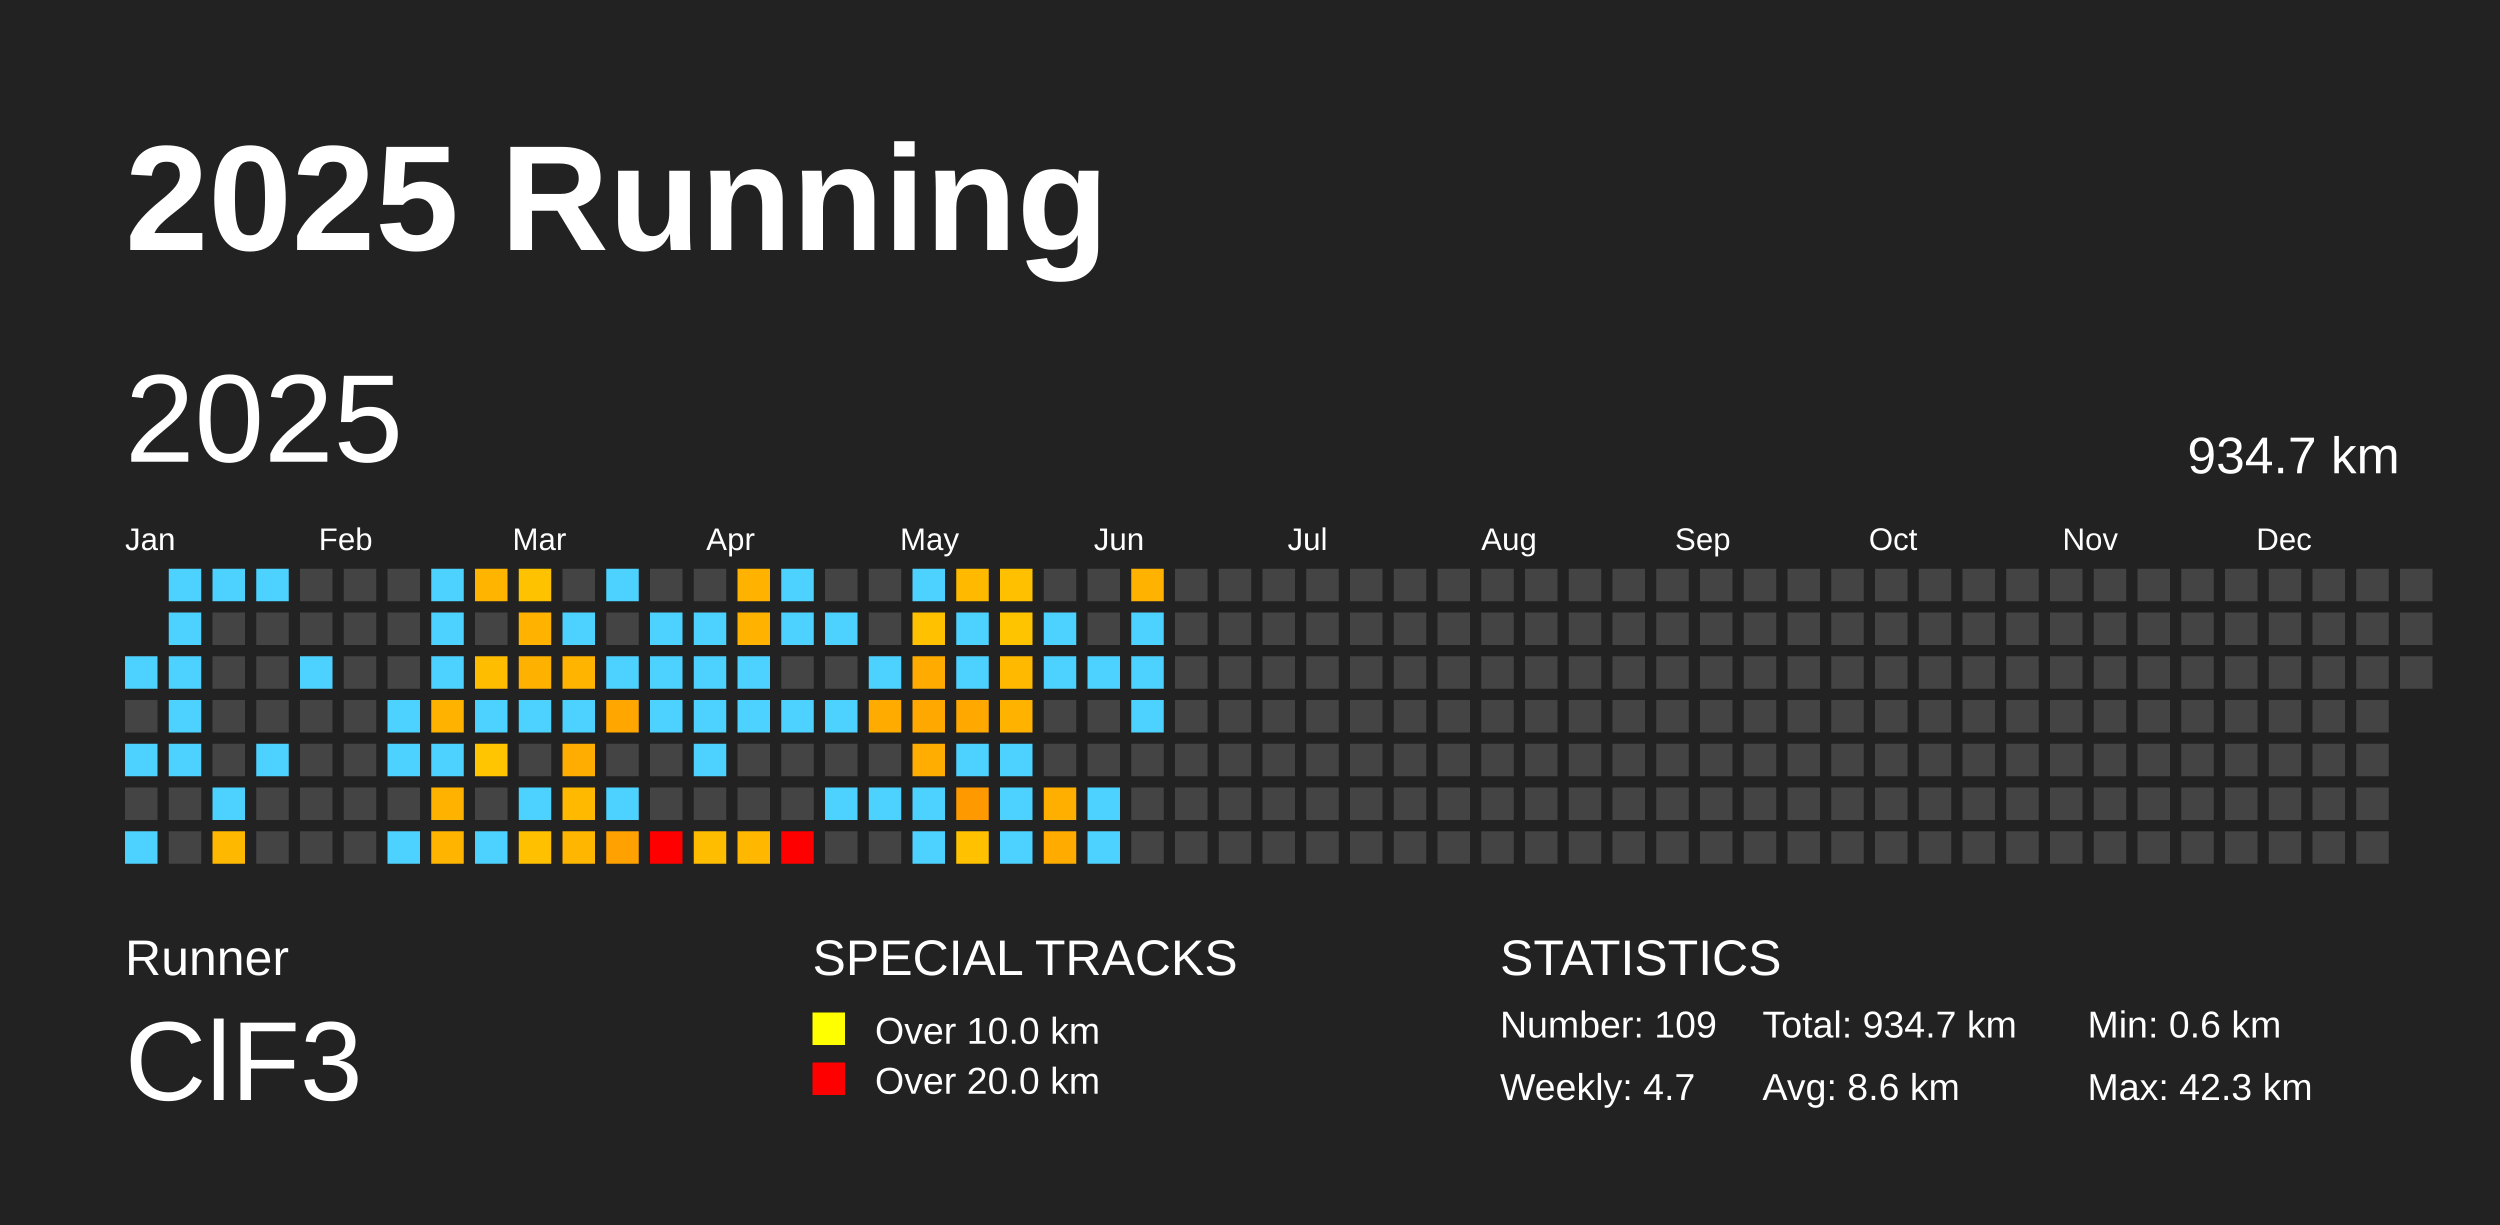
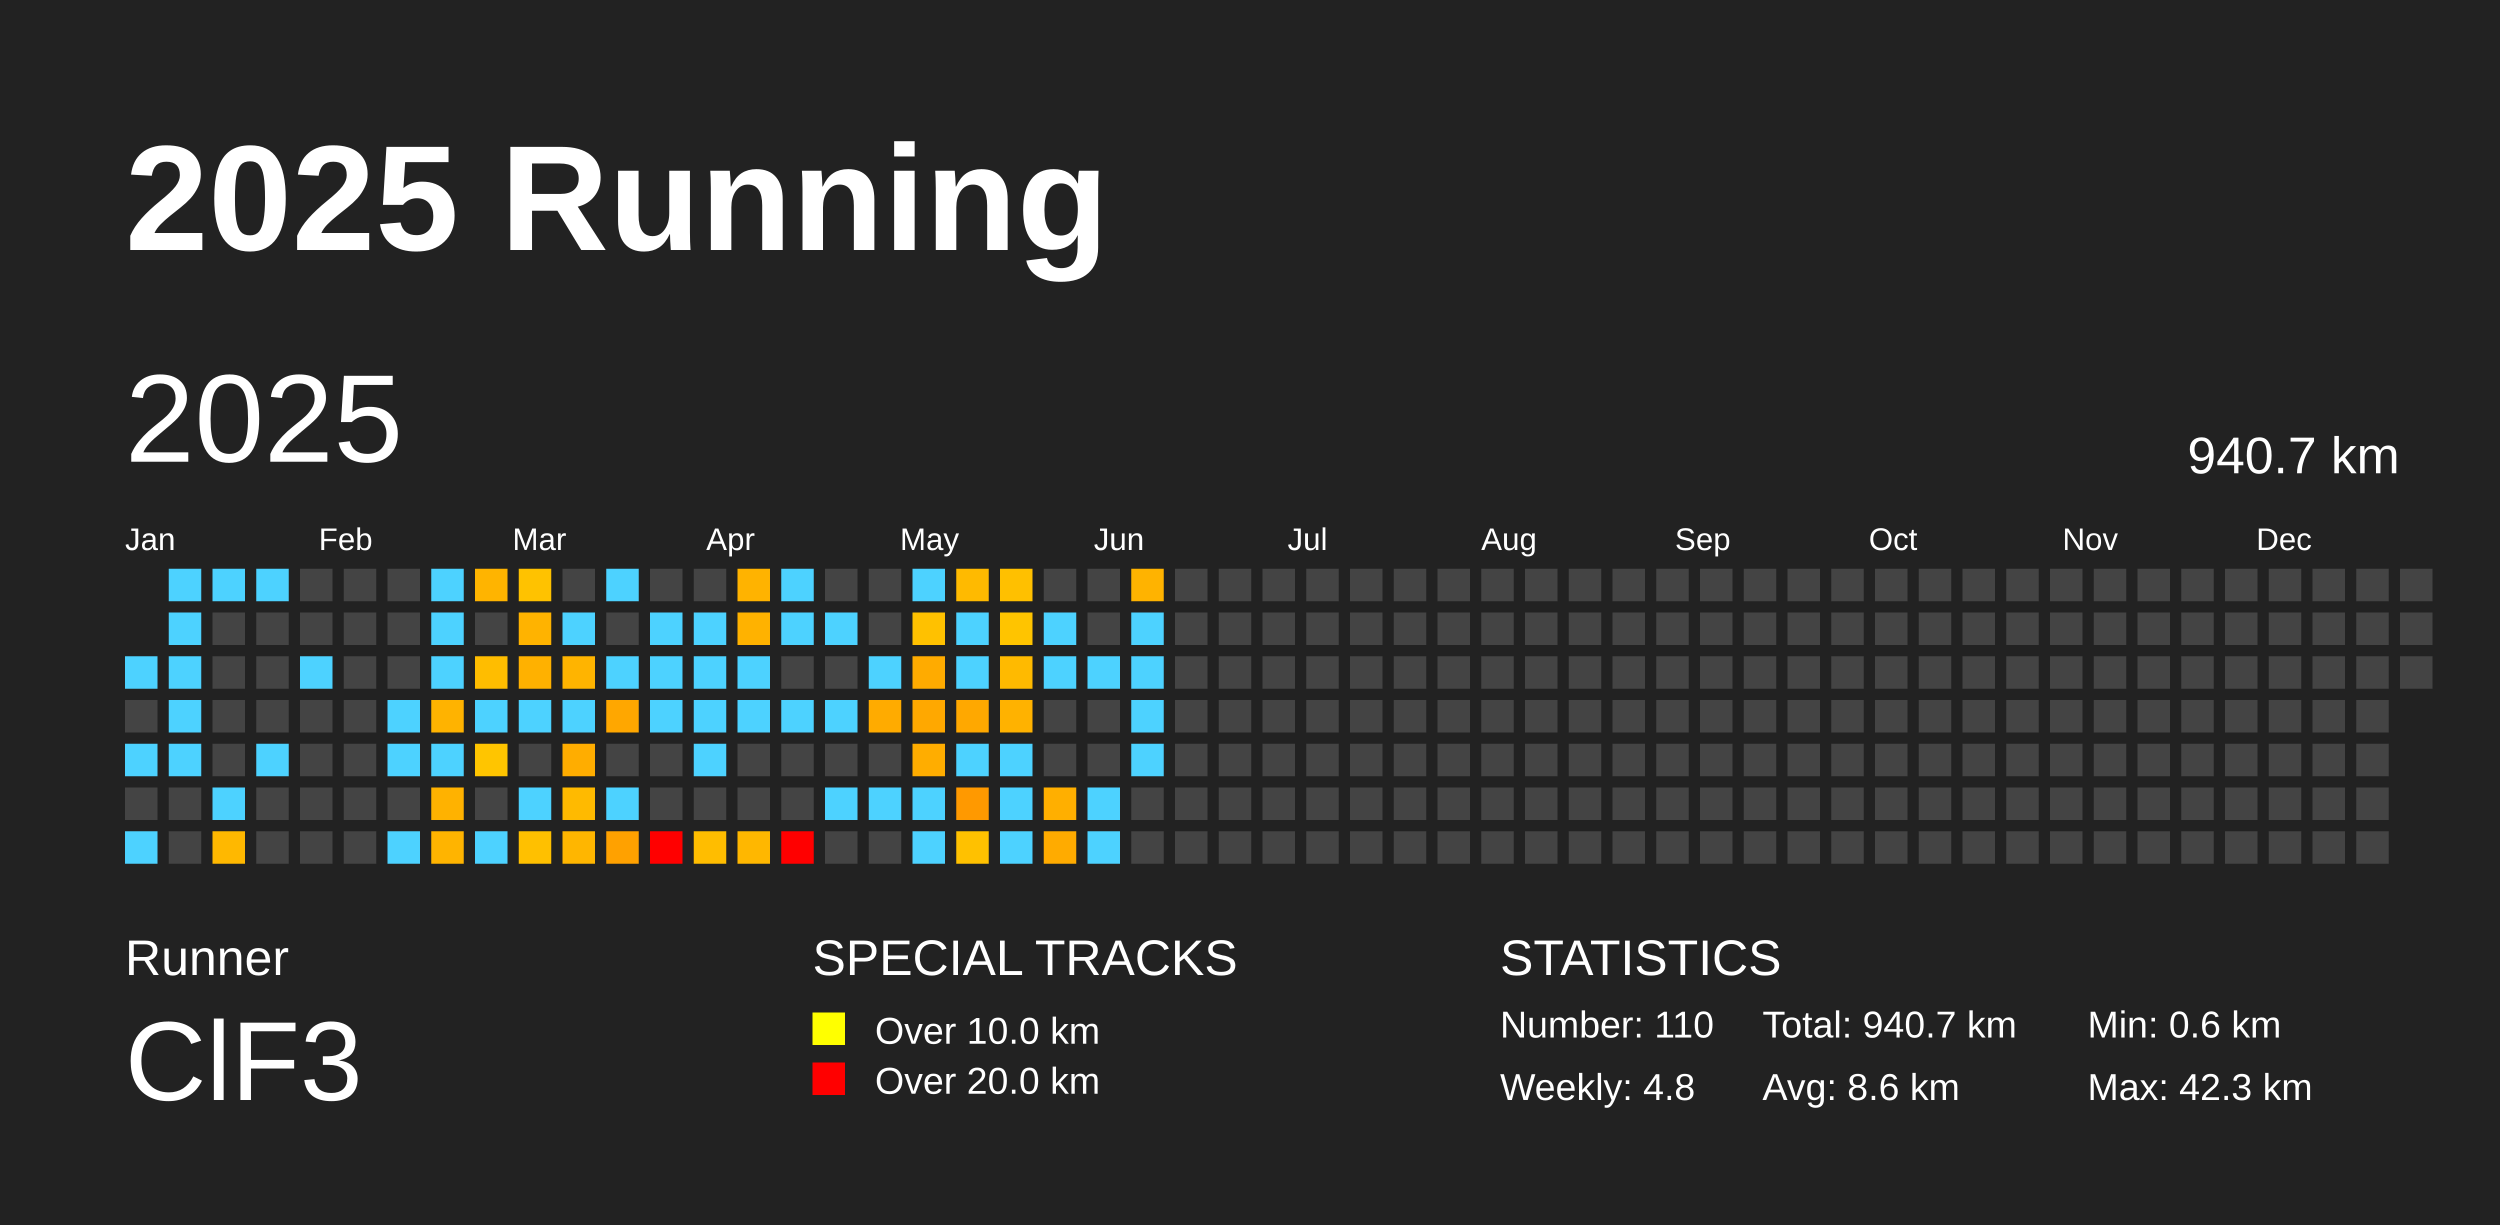
<svg xmlns="http://www.w3.org/2000/svg" baseProfile="full" height="98mm" version="1.1" viewBox="0,0,200,98" width="200mm">
  <defs />
  <rect fill="#222222" height="98" width="200" x="0" y="0" />
  <text fill="#FFFFFF" style="font-size:12px; font-family:Arial; font-weight:bold;" x="10" y="20">2025 Running</text>
  <text fill="#FFFFFF" style="font-size:4px; font-family:Arial" x="10" y="78">Runner</text>
  <text fill="#FFFFFF" style="font-size:9px; font-family:Arial" x="10" y="88">ClF3</text>
  <text fill="#FFFFFF" style="font-size:4px; font-family:Arial" x="65" y="78">SPECIAL TRACKS</text>
  <rect fill="yellow" height="2.6" width="2.6" x="65" y="81" />
  <text fill="#FFFFFF" style="font-size:3px; font-family:Arial" x="70" y="83.5">Over 10.0 km</text>
  <rect fill="red" height="2.6" width="2.6" x="65" y="85" />
  <text fill="#FFFFFF" style="font-size:3px; font-family:Arial" x="70" y="87.5">Over 20.0 km</text>
  <text fill="#FFFFFF" style="font-size:4px; font-family:Arial" x="120" y="78">STATISTICS</text>
-   <text fill="#FFFFFF" style="font-size:3px; font-family:Arial" x="120" y="83">Number: 109</text>
-   <text fill="#FFFFFF" style="font-size:3px; font-family:Arial" x="120" y="88">Weekly: 4.7</text>
-   <text fill="#FFFFFF" style="font-size:3px; font-family:Arial" x="141" y="83">Total: 934.7 km</text>
+   <text fill="#FFFFFF" style="font-size:3px; font-family:Arial" x="120" y="83">Number: 110</text>
+   <text fill="#FFFFFF" style="font-size:3px; font-family:Arial" x="120" y="88">Weekly: 4.8</text>
+   <text fill="#FFFFFF" style="font-size:3px; font-family:Arial" x="141" y="83">Total: 940.7 km</text>
  <text fill="#FFFFFF" style="font-size:3px; font-family:Arial" x="141" y="88">Avg: 8.6 km</text>
  <text fill="#FFFFFF" style="font-size:3px; font-family:Arial" x="167" y="83">Min: 0.6 km</text>
  <text fill="#FFFFFF" style="font-size:3px; font-family:Arial" x="167" y="88">Max: 42.3 km</text>
  <text dominant-baseline="hanging" fill="#FFFFFF" style="font-size:10.0px; font-family:Arial;" x="10" y="30">2025</text>
-   <text dominant-baseline="hanging" fill="#FFFFFF" style="font-size:4.125px; font-family:Arial;" x="175" y="35">934.7 km</text>
+   <text dominant-baseline="hanging" fill="#FFFFFF" style="font-size:4.125px; font-family:Arial;" x="175" y="35">940.7 km</text>
  <text fill="#FFFFFF" style="font-size:2.5px; font-family:Arial" x="10.0" y="44">Jan</text>
  <text fill="#FFFFFF" style="font-size:2.5px; font-family:Arial" x="25.5" y="44">Feb</text>
  <text fill="#FFFFFF" style="font-size:2.5px; font-family:Arial" x="41.0" y="44">Mar</text>
  <text fill="#FFFFFF" style="font-size:2.5px; font-family:Arial" x="56.5" y="44">Apr</text>
  <text fill="#FFFFFF" style="font-size:2.5px; font-family:Arial" x="72.0" y="44">May</text>
  <text fill="#FFFFFF" style="font-size:2.5px; font-family:Arial" x="87.5" y="44">Jun</text>
  <text fill="#FFFFFF" style="font-size:2.5px; font-family:Arial" x="103.0" y="44">Jul</text>
  <text fill="#FFFFFF" style="font-size:2.5px; font-family:Arial" x="118.5" y="44">Aug</text>
  <text fill="#FFFFFF" style="font-size:2.5px; font-family:Arial" x="134.0" y="44">Sep</text>
  <text fill="#FFFFFF" style="font-size:2.5px; font-family:Arial" x="149.5" y="44">Oct</text>
  <text fill="#FFFFFF" style="font-size:2.5px; font-family:Arial" x="165.0" y="44">Nov</text>
  <text fill="#FFFFFF" style="font-size:2.5px; font-family:Arial" x="180.5" y="44">Dec</text>
  <rect fill="#4dd2ff" height="2.6" width="2.6" x="10.0" y="52.5" />
  <rect fill="#444444" height="2.6" width="2.6" x="10.0" y="56.0" />
  <rect fill="#4dd2ff" height="2.6" width="2.6" x="10.0" y="59.5" />
  <rect fill="#444444" height="2.6" width="2.6" x="10.0" y="63.0" />
  <rect fill="#4dd2ff" height="2.6" width="2.6" x="10.0" y="66.5" />
  <rect fill="#4dd2ff" height="2.6" width="2.6" x="13.5" y="45.5" />
  <rect fill="#4dd2ff" height="2.6" width="2.6" x="13.5" y="49.0" />
  <rect fill="#4dd2ff" height="2.6" width="2.6" x="13.5" y="52.5" />
  <rect fill="#4dd2ff" height="2.6" width="2.6" x="13.5" y="56.0" />
  <rect fill="#4dd2ff" height="2.6" width="2.6" x="13.5" y="59.5" />
  <rect fill="#444444" height="2.6" width="2.6" x="13.5" y="63.0" />
  <rect fill="#444444" height="2.6" width="2.6" x="13.5" y="66.5" />
  <rect fill="#4dd2ff" height="2.6" width="2.6" x="17.0" y="45.5" />
  <rect fill="#444444" height="2.6" width="2.6" x="17.0" y="49.0" />
  <rect fill="#444444" height="2.6" width="2.6" x="17.0" y="52.5" />
  <rect fill="#444444" height="2.6" width="2.6" x="17.0" y="56.0" />
  <rect fill="#444444" height="2.6" width="2.6" x="17.0" y="59.5" />
  <rect fill="#4dd2ff" height="2.6" width="2.6" x="17.0" y="63.0" />
  <rect fill="#ffb800" height="2.6" width="2.6" x="17.0" y="66.5" />
  <rect fill="#4dd2ff" height="2.6" width="2.6" x="20.5" y="45.5" />
  <rect fill="#444444" height="2.6" width="2.6" x="20.5" y="49.0" />
  <rect fill="#444444" height="2.6" width="2.6" x="20.5" y="52.5" />
  <rect fill="#444444" height="2.6" width="2.6" x="20.5" y="56.0" />
  <rect fill="#4dd2ff" height="2.6" width="2.6" x="20.5" y="59.5" />
  <rect fill="#444444" height="2.6" width="2.6" x="20.5" y="63.0" />
  <rect fill="#444444" height="2.6" width="2.6" x="20.5" y="66.5" />
  <rect fill="#444444" height="2.6" width="2.6" x="24.0" y="45.5" />
  <rect fill="#444444" height="2.6" width="2.6" x="24.0" y="49.0" />
  <rect fill="#4dd2ff" height="2.6" width="2.6" x="24.0" y="52.5" />
  <rect fill="#444444" height="2.6" width="2.6" x="24.0" y="56.0" />
  <rect fill="#444444" height="2.6" width="2.6" x="24.0" y="59.5" />
  <rect fill="#444444" height="2.6" width="2.6" x="24.0" y="63.0" />
  <rect fill="#444444" height="2.6" width="2.6" x="24.0" y="66.5" />
  <rect fill="#444444" height="2.6" width="2.6" x="27.5" y="45.5" />
  <rect fill="#444444" height="2.6" width="2.6" x="27.5" y="49.0" />
  <rect fill="#444444" height="2.6" width="2.6" x="27.5" y="52.5" />
  <rect fill="#444444" height="2.6" width="2.6" x="27.5" y="56.0" />
  <rect fill="#444444" height="2.6" width="2.6" x="27.5" y="59.5" />
  <rect fill="#444444" height="2.6" width="2.6" x="27.5" y="63.0" />
  <rect fill="#444444" height="2.6" width="2.6" x="27.5" y="66.5" />
  <rect fill="#444444" height="2.6" width="2.6" x="31.0" y="45.5" />
  <rect fill="#444444" height="2.6" width="2.6" x="31.0" y="49.0" />
  <rect fill="#444444" height="2.6" width="2.6" x="31.0" y="52.5" />
  <rect fill="#4dd2ff" height="2.6" width="2.6" x="31.0" y="56.0" />
  <rect fill="#4dd2ff" height="2.6" width="2.6" x="31.0" y="59.5" />
  <rect fill="#444444" height="2.6" width="2.6" x="31.0" y="63.0" />
  <rect fill="#4dd2ff" height="2.6" width="2.6" x="31.0" y="66.5" />
  <rect fill="#4dd2ff" height="2.6" width="2.6" x="34.5" y="45.5" />
  <rect fill="#4dd2ff" height="2.6" width="2.6" x="34.5" y="49.0" />
  <rect fill="#4dd2ff" height="2.6" width="2.6" x="34.5" y="52.5" />
  <rect fill="#ffb300" height="2.6" width="2.6" x="34.5" y="56.0" />
  <rect fill="#4dd2ff" height="2.6" width="2.6" x="34.5" y="59.5" />
  <rect fill="#ffb200" height="2.6" width="2.6" x="34.5" y="63.0" />
  <rect fill="#ffb400" height="2.6" width="2.6" x="34.5" y="66.5" />
  <rect fill="#ffb400" height="2.6" width="2.6" x="38.0" y="45.5" />
  <rect fill="#444444" height="2.6" width="2.6" x="38.0" y="49.0" />
  <rect fill="#ffbd00" height="2.6" width="2.6" x="38.0" y="52.5" />
  <rect fill="#4dd2ff" height="2.6" width="2.6" x="38.0" y="56.0" />
  <rect fill="#ffc500" height="2.6" width="2.6" x="38.0" y="59.5" />
  <rect fill="#444444" height="2.6" width="2.6" x="38.0" y="63.0" />
  <rect fill="#4dd2ff" height="2.6" width="2.6" x="38.0" y="66.5" />
  <rect fill="#ffc200" height="2.6" width="2.6" x="41.5" y="45.5" />
  <rect fill="#ffb300" height="2.6" width="2.6" x="41.5" y="49.0" />
  <rect fill="#ffb100" height="2.6" width="2.6" x="41.5" y="52.5" />
  <rect fill="#4dd2ff" height="2.6" width="2.6" x="41.5" y="56.0" />
  <rect fill="#444444" height="2.6" width="2.6" x="41.5" y="59.5" />
  <rect fill="#4dd2ff" height="2.6" width="2.6" x="41.5" y="63.0" />
  <rect fill="#ffc000" height="2.6" width="2.6" x="41.5" y="66.5" />
  <rect fill="#444444" height="2.6" width="2.6" x="45.0" y="45.5" />
  <rect fill="#4dd2ff" height="2.6" width="2.6" x="45.0" y="49.0" />
  <rect fill="#ffb400" height="2.6" width="2.6" x="45.0" y="52.5" />
  <rect fill="#4dd2ff" height="2.6" width="2.6" x="45.0" y="56.0" />
  <rect fill="#ffad00" height="2.6" width="2.6" x="45.0" y="59.5" />
  <rect fill="#ffba00" height="2.6" width="2.6" x="45.0" y="63.0" />
  <rect fill="#ffb600" height="2.6" width="2.6" x="45.0" y="66.5" />
  <rect fill="#4dd2ff" height="2.6" width="2.6" x="48.5" y="45.5" />
  <rect fill="#444444" height="2.6" width="2.6" x="48.5" y="49.0" />
  <rect fill="#4dd2ff" height="2.6" width="2.6" x="48.5" y="52.5" />
  <rect fill="#ffa700" height="2.6" width="2.6" x="48.5" y="56.0" />
  <rect fill="#444444" height="2.6" width="2.6" x="48.5" y="59.5" />
  <rect fill="#4dd2ff" height="2.6" width="2.6" x="48.5" y="63.0" />
  <rect fill="#ffa100" height="2.6" width="2.6" x="48.5" y="66.5" />
  <rect fill="#444444" height="2.6" width="2.6" x="52.0" y="45.5" />
  <rect fill="#4dd2ff" height="2.6" width="2.6" x="52.0" y="49.0" />
  <rect fill="#4dd2ff" height="2.6" width="2.6" x="52.0" y="52.5" />
  <rect fill="#4dd2ff" height="2.6" width="2.6" x="52.0" y="56.0" />
  <rect fill="#444444" height="2.6" width="2.6" x="52.0" y="59.5" />
  <rect fill="#444444" height="2.6" width="2.6" x="52.0" y="63.0" />
  <rect fill="red" height="2.6" width="2.6" x="52.0" y="66.5" />
  <rect fill="#444444" height="2.6" width="2.6" x="55.5" y="45.5" />
  <rect fill="#4dd2ff" height="2.6" width="2.6" x="55.5" y="49.0" />
  <rect fill="#4dd2ff" height="2.6" width="2.6" x="55.5" y="52.5" />
  <rect fill="#4dd2ff" height="2.6" width="2.6" x="55.5" y="56.0" />
  <rect fill="#4dd2ff" height="2.6" width="2.6" x="55.5" y="59.5" />
  <rect fill="#444444" height="2.6" width="2.6" x="55.5" y="63.0" />
  <rect fill="#ffbd00" height="2.6" width="2.6" x="55.5" y="66.5" />
  <rect fill="#ffb300" height="2.6" width="2.6" x="59.0" y="45.5" />
  <rect fill="#ffb200" height="2.6" width="2.6" x="59.0" y="49.0" />
  <rect fill="#4dd2ff" height="2.6" width="2.6" x="59.0" y="52.5" />
  <rect fill="#4dd2ff" height="2.6" width="2.6" x="59.0" y="56.0" />
  <rect fill="#444444" height="2.6" width="2.6" x="59.0" y="59.5" />
  <rect fill="#444444" height="2.6" width="2.6" x="59.0" y="63.0" />
  <rect fill="#ffb700" height="2.6" width="2.6" x="59.0" y="66.5" />
  <rect fill="#4dd2ff" height="2.6" width="2.6" x="62.5" y="45.5" />
  <rect fill="#4dd2ff" height="2.6" width="2.6" x="62.5" y="49.0" />
  <rect fill="#444444" height="2.6" width="2.6" x="62.5" y="52.5" />
  <rect fill="#4dd2ff" height="2.6" width="2.6" x="62.5" y="56.0" />
  <rect fill="#444444" height="2.6" width="2.6" x="62.5" y="59.5" />
  <rect fill="#444444" height="2.6" width="2.6" x="62.5" y="63.0" />
  <rect fill="red" height="2.6" width="2.6" x="62.5" y="66.5" />
  <rect fill="#444444" height="2.6" width="2.6" x="66.0" y="45.5" />
  <rect fill="#4dd2ff" height="2.6" width="2.6" x="66.0" y="49.0" />
  <rect fill="#444444" height="2.6" width="2.6" x="66.0" y="52.5" />
  <rect fill="#4dd2ff" height="2.6" width="2.6" x="66.0" y="56.0" />
  <rect fill="#444444" height="2.6" width="2.6" x="66.0" y="59.5" />
  <rect fill="#4dd2ff" height="2.6" width="2.6" x="66.0" y="63.0" />
  <rect fill="#444444" height="2.6" width="2.6" x="66.0" y="66.5" />
  <rect fill="#444444" height="2.6" width="2.6" x="69.5" y="45.5" />
  <rect fill="#444444" height="2.6" width="2.6" x="69.5" y="49.0" />
  <rect fill="#4dd2ff" height="2.6" width="2.6" x="69.5" y="52.5" />
  <rect fill="#ffab00" height="2.6" width="2.6" x="69.5" y="56.0" />
  <rect fill="#444444" height="2.6" width="2.6" x="69.5" y="59.5" />
  <rect fill="#4dd2ff" height="2.6" width="2.6" x="69.5" y="63.0" />
  <rect fill="#444444" height="2.6" width="2.6" x="69.5" y="66.5" />
  <rect fill="#4dd2ff" height="2.6" width="2.6" x="73.0" y="45.5" />
  <rect fill="#ffc100" height="2.6" width="2.6" x="73.0" y="49.0" />
  <rect fill="#ffab00" height="2.6" width="2.6" x="73.0" y="52.5" />
  <rect fill="#ffa800" height="2.6" width="2.6" x="73.0" y="56.0" />
  <rect fill="#ffad00" height="2.6" width="2.6" x="73.0" y="59.5" />
  <rect fill="#4dd2ff" height="2.6" width="2.6" x="73.0" y="63.0" />
  <rect fill="#4dd2ff" height="2.6" width="2.6" x="73.0" y="66.5" />
  <rect fill="#ffba00" height="2.6" width="2.6" x="76.5" y="45.5" />
  <rect fill="#4dd2ff" height="2.6" width="2.6" x="76.5" y="49.0" />
  <rect fill="#4dd2ff" height="2.6" width="2.6" x="76.5" y="52.5" />
  <rect fill="#ffa800" height="2.6" width="2.6" x="76.5" y="56.0" />
  <rect fill="#4dd2ff" height="2.6" width="2.6" x="76.5" y="59.5" />
  <rect fill="#ff9900" height="2.6" width="2.6" x="76.5" y="63.0" />
  <rect fill="#ffc100" height="2.6" width="2.6" x="76.5" y="66.5" />
  <rect fill="#ffc000" height="2.6" width="2.6" x="80.0" y="45.5" />
  <rect fill="#ffc400" height="2.6" width="2.6" x="80.0" y="49.0" />
  <rect fill="#ffba00" height="2.6" width="2.6" x="80.0" y="52.5" />
  <rect fill="#ffb200" height="2.6" width="2.6" x="80.0" y="56.0" />
  <rect fill="#4dd2ff" height="2.6" width="2.6" x="80.0" y="59.5" />
  <rect fill="#4dd2ff" height="2.6" width="2.6" x="80.0" y="63.0" />
  <rect fill="#4dd2ff" height="2.6" width="2.6" x="80.0" y="66.5" />
  <rect fill="#444444" height="2.6" width="2.6" x="83.5" y="45.5" />
  <rect fill="#4dd2ff" height="2.6" width="2.6" x="83.5" y="49.0" />
  <rect fill="#4dd2ff" height="2.6" width="2.6" x="83.5" y="52.5" />
  <rect fill="#444444" height="2.6" width="2.6" x="83.5" y="56.0" />
  <rect fill="#444444" height="2.6" width="2.6" x="83.5" y="59.5" />
  <rect fill="#ffaf00" height="2.6" width="2.6" x="83.5" y="63.0" />
  <rect fill="#ffab00" height="2.6" width="2.6" x="83.5" y="66.5" />
  <rect fill="#444444" height="2.6" width="2.6" x="87.0" y="45.5" />
  <rect fill="#444444" height="2.6" width="2.6" x="87.0" y="49.0" />
  <rect fill="#4dd2ff" height="2.6" width="2.6" x="87.0" y="52.5" />
  <rect fill="#444444" height="2.6" width="2.6" x="87.0" y="56.0" />
  <rect fill="#444444" height="2.6" width="2.6" x="87.0" y="59.5" />
  <rect fill="#4dd2ff" height="2.6" width="2.6" x="87.0" y="63.0" />
  <rect fill="#4dd2ff" height="2.6" width="2.6" x="87.0" y="66.5" />
  <rect fill="#ffb300" height="2.6" width="2.6" x="90.5" y="45.5" />
  <rect fill="#4dd2ff" height="2.6" width="2.6" x="90.5" y="49.0" />
  <rect fill="#4dd2ff" height="2.6" width="2.6" x="90.5" y="52.5" />
  <rect fill="#4dd2ff" height="2.6" width="2.6" x="90.5" y="56.0" />
-   <rect fill="#444444" height="2.6" width="2.6" x="90.5" y="59.5" />
+   <rect fill="#4dd2ff" height="2.6" width="2.6" x="90.5" y="59.5" />
  <rect fill="#444444" height="2.6" width="2.6" x="90.5" y="63.0" />
  <rect fill="#444444" height="2.6" width="2.6" x="90.5" y="66.5" />
  <rect fill="#444444" height="2.6" width="2.6" x="94.0" y="45.5" />
  <rect fill="#444444" height="2.6" width="2.6" x="94.0" y="49.0" />
  <rect fill="#444444" height="2.6" width="2.6" x="94.0" y="52.5" />
  <rect fill="#444444" height="2.6" width="2.6" x="94.0" y="56.0" />
  <rect fill="#444444" height="2.6" width="2.6" x="94.0" y="59.5" />
  <rect fill="#444444" height="2.6" width="2.6" x="94.0" y="63.0" />
  <rect fill="#444444" height="2.6" width="2.6" x="94.0" y="66.5" />
  <rect fill="#444444" height="2.6" width="2.6" x="97.5" y="45.5" />
  <rect fill="#444444" height="2.6" width="2.6" x="97.5" y="49.0" />
  <rect fill="#444444" height="2.6" width="2.6" x="97.5" y="52.5" />
  <rect fill="#444444" height="2.6" width="2.6" x="97.5" y="56.0" />
  <rect fill="#444444" height="2.6" width="2.6" x="97.5" y="59.5" />
  <rect fill="#444444" height="2.6" width="2.6" x="97.5" y="63.0" />
  <rect fill="#444444" height="2.6" width="2.6" x="97.5" y="66.5" />
  <rect fill="#444444" height="2.6" width="2.6" x="101.0" y="45.5" />
  <rect fill="#444444" height="2.6" width="2.6" x="101.0" y="49.0" />
  <rect fill="#444444" height="2.6" width="2.6" x="101.0" y="52.5" />
  <rect fill="#444444" height="2.6" width="2.6" x="101.0" y="56.0" />
  <rect fill="#444444" height="2.6" width="2.6" x="101.0" y="59.5" />
  <rect fill="#444444" height="2.6" width="2.6" x="101.0" y="63.0" />
  <rect fill="#444444" height="2.6" width="2.6" x="101.0" y="66.5" />
  <rect fill="#444444" height="2.6" width="2.6" x="104.5" y="45.5" />
  <rect fill="#444444" height="2.6" width="2.6" x="104.5" y="49.0" />
  <rect fill="#444444" height="2.6" width="2.6" x="104.5" y="52.5" />
  <rect fill="#444444" height="2.6" width="2.6" x="104.5" y="56.0" />
  <rect fill="#444444" height="2.6" width="2.6" x="104.5" y="59.5" />
  <rect fill="#444444" height="2.6" width="2.6" x="104.5" y="63.0" />
  <rect fill="#444444" height="2.6" width="2.6" x="104.5" y="66.5" />
  <rect fill="#444444" height="2.6" width="2.6" x="108.0" y="45.5" />
  <rect fill="#444444" height="2.6" width="2.6" x="108.0" y="49.0" />
  <rect fill="#444444" height="2.6" width="2.6" x="108.0" y="52.5" />
  <rect fill="#444444" height="2.6" width="2.6" x="108.0" y="56.0" />
  <rect fill="#444444" height="2.6" width="2.6" x="108.0" y="59.5" />
  <rect fill="#444444" height="2.6" width="2.6" x="108.0" y="63.0" />
  <rect fill="#444444" height="2.6" width="2.6" x="108.0" y="66.5" />
  <rect fill="#444444" height="2.6" width="2.6" x="111.5" y="45.5" />
  <rect fill="#444444" height="2.6" width="2.6" x="111.5" y="49.0" />
  <rect fill="#444444" height="2.6" width="2.6" x="111.5" y="52.5" />
  <rect fill="#444444" height="2.6" width="2.6" x="111.5" y="56.0" />
  <rect fill="#444444" height="2.6" width="2.6" x="111.5" y="59.5" />
  <rect fill="#444444" height="2.6" width="2.6" x="111.5" y="63.0" />
  <rect fill="#444444" height="2.6" width="2.6" x="111.5" y="66.5" />
  <rect fill="#444444" height="2.6" width="2.6" x="115.0" y="45.5" />
  <rect fill="#444444" height="2.6" width="2.6" x="115.0" y="49.0" />
  <rect fill="#444444" height="2.6" width="2.6" x="115.0" y="52.5" />
  <rect fill="#444444" height="2.6" width="2.6" x="115.0" y="56.0" />
  <rect fill="#444444" height="2.6" width="2.6" x="115.0" y="59.5" />
  <rect fill="#444444" height="2.6" width="2.6" x="115.0" y="63.0" />
  <rect fill="#444444" height="2.6" width="2.6" x="115.0" y="66.5" />
  <rect fill="#444444" height="2.6" width="2.6" x="118.5" y="45.5" />
  <rect fill="#444444" height="2.6" width="2.6" x="118.5" y="49.0" />
  <rect fill="#444444" height="2.6" width="2.6" x="118.5" y="52.5" />
  <rect fill="#444444" height="2.6" width="2.6" x="118.5" y="56.0" />
  <rect fill="#444444" height="2.6" width="2.6" x="118.5" y="59.5" />
  <rect fill="#444444" height="2.6" width="2.6" x="118.5" y="63.0" />
  <rect fill="#444444" height="2.6" width="2.6" x="118.5" y="66.5" />
  <rect fill="#444444" height="2.6" width="2.6" x="122.0" y="45.5" />
  <rect fill="#444444" height="2.6" width="2.6" x="122.0" y="49.0" />
  <rect fill="#444444" height="2.6" width="2.6" x="122.0" y="52.5" />
  <rect fill="#444444" height="2.6" width="2.6" x="122.0" y="56.0" />
  <rect fill="#444444" height="2.6" width="2.6" x="122.0" y="59.5" />
  <rect fill="#444444" height="2.6" width="2.6" x="122.0" y="63.0" />
  <rect fill="#444444" height="2.6" width="2.6" x="122.0" y="66.5" />
  <rect fill="#444444" height="2.6" width="2.6" x="125.5" y="45.5" />
  <rect fill="#444444" height="2.6" width="2.6" x="125.5" y="49.0" />
  <rect fill="#444444" height="2.6" width="2.6" x="125.5" y="52.5" />
  <rect fill="#444444" height="2.6" width="2.6" x="125.5" y="56.0" />
  <rect fill="#444444" height="2.6" width="2.6" x="125.5" y="59.5" />
  <rect fill="#444444" height="2.6" width="2.6" x="125.5" y="63.0" />
  <rect fill="#444444" height="2.6" width="2.6" x="125.5" y="66.5" />
  <rect fill="#444444" height="2.6" width="2.6" x="129.0" y="45.5" />
  <rect fill="#444444" height="2.6" width="2.6" x="129.0" y="49.0" />
  <rect fill="#444444" height="2.6" width="2.6" x="129.0" y="52.5" />
  <rect fill="#444444" height="2.6" width="2.6" x="129.0" y="56.0" />
  <rect fill="#444444" height="2.6" width="2.6" x="129.0" y="59.5" />
  <rect fill="#444444" height="2.6" width="2.6" x="129.0" y="63.0" />
  <rect fill="#444444" height="2.6" width="2.6" x="129.0" y="66.5" />
  <rect fill="#444444" height="2.6" width="2.6" x="132.5" y="45.5" />
  <rect fill="#444444" height="2.6" width="2.6" x="132.5" y="49.0" />
  <rect fill="#444444" height="2.6" width="2.6" x="132.5" y="52.5" />
  <rect fill="#444444" height="2.6" width="2.6" x="132.5" y="56.0" />
  <rect fill="#444444" height="2.6" width="2.6" x="132.5" y="59.5" />
  <rect fill="#444444" height="2.6" width="2.6" x="132.5" y="63.0" />
  <rect fill="#444444" height="2.6" width="2.6" x="132.5" y="66.5" />
  <rect fill="#444444" height="2.6" width="2.6" x="136.0" y="45.5" />
  <rect fill="#444444" height="2.6" width="2.6" x="136.0" y="49.0" />
  <rect fill="#444444" height="2.6" width="2.6" x="136.0" y="52.5" />
  <rect fill="#444444" height="2.6" width="2.6" x="136.0" y="56.0" />
  <rect fill="#444444" height="2.6" width="2.6" x="136.0" y="59.5" />
  <rect fill="#444444" height="2.6" width="2.6" x="136.0" y="63.0" />
  <rect fill="#444444" height="2.6" width="2.6" x="136.0" y="66.5" />
  <rect fill="#444444" height="2.6" width="2.6" x="139.5" y="45.5" />
  <rect fill="#444444" height="2.6" width="2.6" x="139.5" y="49.0" />
  <rect fill="#444444" height="2.6" width="2.6" x="139.5" y="52.5" />
  <rect fill="#444444" height="2.6" width="2.6" x="139.5" y="56.0" />
  <rect fill="#444444" height="2.6" width="2.6" x="139.5" y="59.5" />
  <rect fill="#444444" height="2.6" width="2.6" x="139.5" y="63.0" />
  <rect fill="#444444" height="2.6" width="2.6" x="139.5" y="66.5" />
  <rect fill="#444444" height="2.6" width="2.6" x="143.0" y="45.5" />
  <rect fill="#444444" height="2.6" width="2.6" x="143.0" y="49.0" />
  <rect fill="#444444" height="2.6" width="2.6" x="143.0" y="52.5" />
  <rect fill="#444444" height="2.6" width="2.6" x="143.0" y="56.0" />
  <rect fill="#444444" height="2.6" width="2.6" x="143.0" y="59.5" />
  <rect fill="#444444" height="2.6" width="2.6" x="143.0" y="63.0" />
  <rect fill="#444444" height="2.6" width="2.6" x="143.0" y="66.5" />
  <rect fill="#444444" height="2.6" width="2.6" x="146.5" y="45.5" />
  <rect fill="#444444" height="2.6" width="2.6" x="146.5" y="49.0" />
  <rect fill="#444444" height="2.6" width="2.6" x="146.5" y="52.5" />
  <rect fill="#444444" height="2.6" width="2.6" x="146.5" y="56.0" />
  <rect fill="#444444" height="2.6" width="2.6" x="146.5" y="59.5" />
  <rect fill="#444444" height="2.6" width="2.6" x="146.5" y="63.0" />
  <rect fill="#444444" height="2.6" width="2.6" x="146.5" y="66.5" />
  <rect fill="#444444" height="2.6" width="2.6" x="150.0" y="45.5" />
  <rect fill="#444444" height="2.6" width="2.6" x="150.0" y="49.0" />
  <rect fill="#444444" height="2.6" width="2.6" x="150.0" y="52.5" />
  <rect fill="#444444" height="2.6" width="2.6" x="150.0" y="56.0" />
  <rect fill="#444444" height="2.6" width="2.6" x="150.0" y="59.5" />
  <rect fill="#444444" height="2.6" width="2.6" x="150.0" y="63.0" />
  <rect fill="#444444" height="2.6" width="2.6" x="150.0" y="66.5" />
  <rect fill="#444444" height="2.6" width="2.6" x="153.5" y="45.5" />
  <rect fill="#444444" height="2.6" width="2.6" x="153.5" y="49.0" />
  <rect fill="#444444" height="2.6" width="2.6" x="153.5" y="52.5" />
  <rect fill="#444444" height="2.6" width="2.6" x="153.5" y="56.0" />
  <rect fill="#444444" height="2.6" width="2.6" x="153.5" y="59.5" />
  <rect fill="#444444" height="2.6" width="2.6" x="153.5" y="63.0" />
  <rect fill="#444444" height="2.6" width="2.6" x="153.5" y="66.5" />
  <rect fill="#444444" height="2.6" width="2.6" x="157.0" y="45.5" />
  <rect fill="#444444" height="2.6" width="2.6" x="157.0" y="49.0" />
  <rect fill="#444444" height="2.6" width="2.6" x="157.0" y="52.5" />
  <rect fill="#444444" height="2.6" width="2.6" x="157.0" y="56.0" />
  <rect fill="#444444" height="2.6" width="2.6" x="157.0" y="59.5" />
  <rect fill="#444444" height="2.6" width="2.6" x="157.0" y="63.0" />
  <rect fill="#444444" height="2.6" width="2.6" x="157.0" y="66.5" />
  <rect fill="#444444" height="2.6" width="2.6" x="160.5" y="45.5" />
  <rect fill="#444444" height="2.6" width="2.6" x="160.5" y="49.0" />
  <rect fill="#444444" height="2.6" width="2.6" x="160.5" y="52.5" />
  <rect fill="#444444" height="2.6" width="2.6" x="160.5" y="56.0" />
  <rect fill="#444444" height="2.6" width="2.6" x="160.5" y="59.5" />
  <rect fill="#444444" height="2.6" width="2.6" x="160.5" y="63.0" />
  <rect fill="#444444" height="2.6" width="2.6" x="160.5" y="66.5" />
  <rect fill="#444444" height="2.6" width="2.6" x="164.0" y="45.5" />
  <rect fill="#444444" height="2.6" width="2.6" x="164.0" y="49.0" />
  <rect fill="#444444" height="2.6" width="2.6" x="164.0" y="52.5" />
  <rect fill="#444444" height="2.6" width="2.6" x="164.0" y="56.0" />
  <rect fill="#444444" height="2.6" width="2.6" x="164.0" y="59.5" />
  <rect fill="#444444" height="2.6" width="2.6" x="164.0" y="63.0" />
  <rect fill="#444444" height="2.6" width="2.6" x="164.0" y="66.5" />
  <rect fill="#444444" height="2.6" width="2.6" x="167.5" y="45.5" />
  <rect fill="#444444" height="2.6" width="2.6" x="167.5" y="49.0" />
  <rect fill="#444444" height="2.6" width="2.6" x="167.5" y="52.5" />
  <rect fill="#444444" height="2.6" width="2.6" x="167.5" y="56.0" />
  <rect fill="#444444" height="2.6" width="2.6" x="167.5" y="59.5" />
  <rect fill="#444444" height="2.6" width="2.6" x="167.5" y="63.0" />
  <rect fill="#444444" height="2.6" width="2.6" x="167.5" y="66.5" />
  <rect fill="#444444" height="2.6" width="2.6" x="171.0" y="45.5" />
  <rect fill="#444444" height="2.6" width="2.6" x="171.0" y="49.0" />
  <rect fill="#444444" height="2.6" width="2.6" x="171.0" y="52.5" />
  <rect fill="#444444" height="2.6" width="2.6" x="171.0" y="56.0" />
  <rect fill="#444444" height="2.6" width="2.6" x="171.0" y="59.5" />
  <rect fill="#444444" height="2.6" width="2.6" x="171.0" y="63.0" />
  <rect fill="#444444" height="2.6" width="2.6" x="171.0" y="66.5" />
  <rect fill="#444444" height="2.6" width="2.6" x="174.5" y="45.5" />
  <rect fill="#444444" height="2.6" width="2.6" x="174.5" y="49.0" />
  <rect fill="#444444" height="2.6" width="2.6" x="174.5" y="52.5" />
  <rect fill="#444444" height="2.6" width="2.6" x="174.5" y="56.0" />
  <rect fill="#444444" height="2.6" width="2.6" x="174.5" y="59.5" />
  <rect fill="#444444" height="2.6" width="2.6" x="174.5" y="63.0" />
  <rect fill="#444444" height="2.6" width="2.6" x="174.5" y="66.5" />
  <rect fill="#444444" height="2.6" width="2.6" x="178.0" y="45.5" />
  <rect fill="#444444" height="2.6" width="2.6" x="178.0" y="49.0" />
  <rect fill="#444444" height="2.6" width="2.6" x="178.0" y="52.5" />
  <rect fill="#444444" height="2.6" width="2.6" x="178.0" y="56.0" />
  <rect fill="#444444" height="2.6" width="2.6" x="178.0" y="59.5" />
  <rect fill="#444444" height="2.6" width="2.6" x="178.0" y="63.0" />
  <rect fill="#444444" height="2.6" width="2.6" x="178.0" y="66.5" />
  <rect fill="#444444" height="2.6" width="2.6" x="181.5" y="45.5" />
  <rect fill="#444444" height="2.6" width="2.6" x="181.5" y="49.0" />
  <rect fill="#444444" height="2.6" width="2.6" x="181.5" y="52.5" />
  <rect fill="#444444" height="2.6" width="2.6" x="181.5" y="56.0" />
  <rect fill="#444444" height="2.6" width="2.6" x="181.5" y="59.5" />
  <rect fill="#444444" height="2.6" width="2.6" x="181.5" y="63.0" />
  <rect fill="#444444" height="2.6" width="2.6" x="181.5" y="66.5" />
  <rect fill="#444444" height="2.6" width="2.6" x="185.0" y="45.5" />
  <rect fill="#444444" height="2.6" width="2.6" x="185.0" y="49.0" />
  <rect fill="#444444" height="2.6" width="2.6" x="185.0" y="52.5" />
  <rect fill="#444444" height="2.6" width="2.6" x="185.0" y="56.0" />
  <rect fill="#444444" height="2.6" width="2.6" x="185.0" y="59.5" />
  <rect fill="#444444" height="2.6" width="2.6" x="185.0" y="63.0" />
  <rect fill="#444444" height="2.6" width="2.6" x="185.0" y="66.5" />
  <rect fill="#444444" height="2.6" width="2.6" x="188.5" y="45.5" />
  <rect fill="#444444" height="2.6" width="2.6" x="188.5" y="49.0" />
  <rect fill="#444444" height="2.6" width="2.6" x="188.5" y="52.5" />
  <rect fill="#444444" height="2.6" width="2.6" x="188.5" y="56.0" />
  <rect fill="#444444" height="2.6" width="2.6" x="188.5" y="59.5" />
  <rect fill="#444444" height="2.6" width="2.6" x="188.5" y="63.0" />
  <rect fill="#444444" height="2.6" width="2.6" x="188.5" y="66.5" />
  <rect fill="#444444" height="2.6" width="2.6" x="192.0" y="45.5" />
  <rect fill="#444444" height="2.6" width="2.6" x="192.0" y="49.0" />
  <rect fill="#444444" height="2.6" width="2.6" x="192.0" y="52.5" />
</svg>
